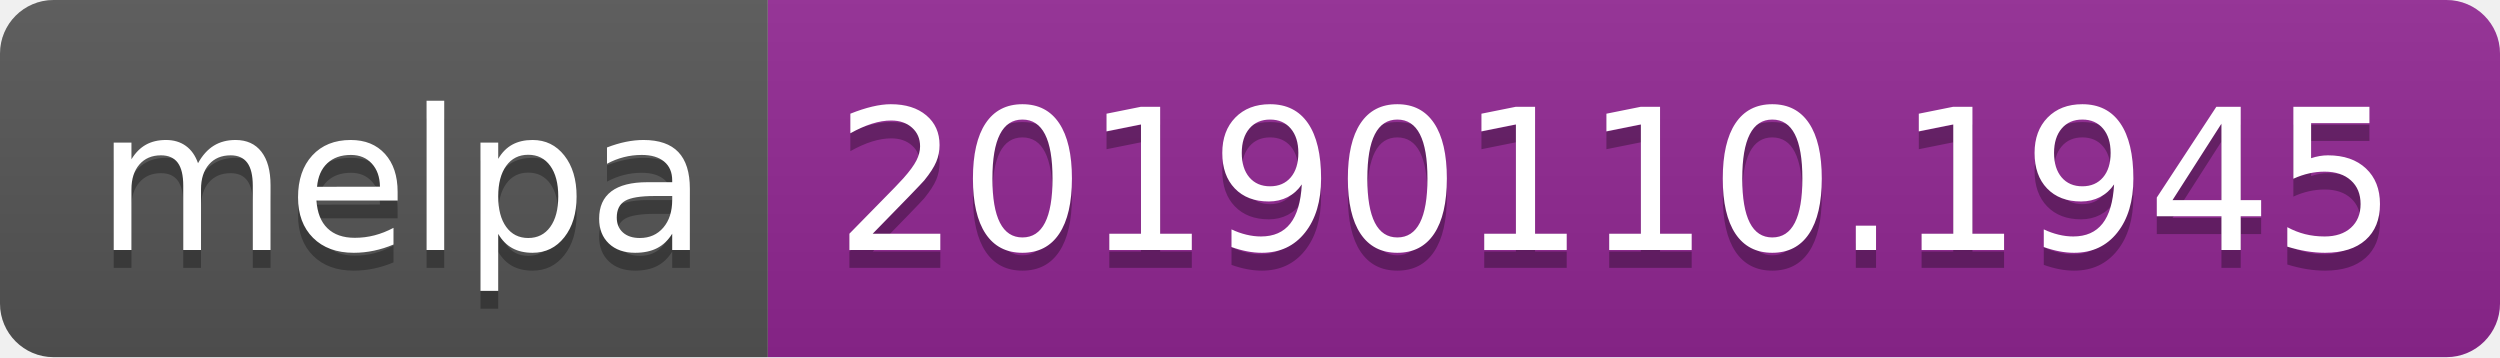
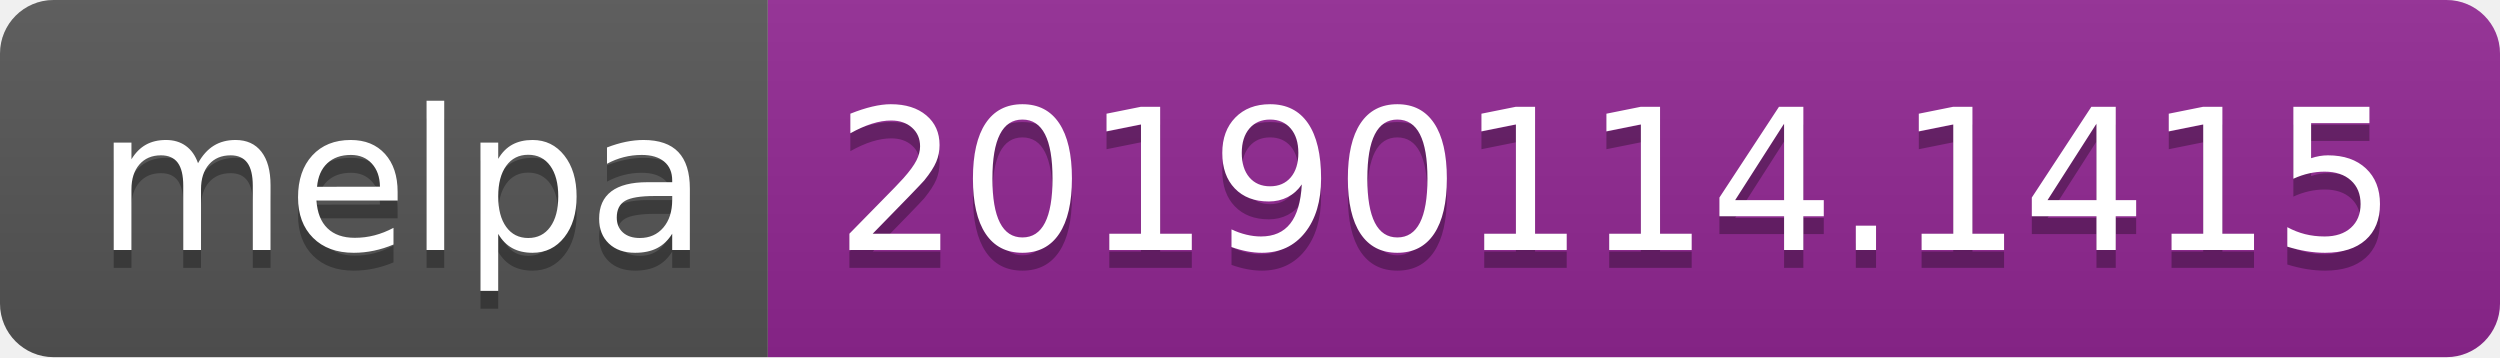
<svg xmlns="http://www.w3.org/2000/svg" width="140" height="20">
  <linearGradient id="b" x2="0" y2="100%">
    <stop offset="0" stop-color="#bbb" stop-opacity=".1" />
    <stop offset="1" stop-opacity=".1" />
  </linearGradient>
  <clipPath id="a">
    <rect width="140" height="20" rx="3" fill="#fff" />
  </clipPath>
  <g clip-path="url(#a)">
    <path fill="#555" d="M0 0h43v20H0z" />
    <path fill="#922793" d="M43 0h97v20H43z" />
    <path fill="url(#b)" d="M0 0h140v20H0z" />
  </g>
  <g fill="#fff" text-anchor="middle" font-family="DejaVu Sans,Verdana,Geneva,sans-serif" font-size="110">
    <text x="225" y="150" fill="#010101" fill-opacity=".3" transform="scale(.1)" textLength="330">melpa</text>
    <text x="225" y="140" transform="scale(.1)" textLength="330">melpa</text>
-     <text x="905" y="150" fill="#010101" fill-opacity=".3" transform="scale(.1)" textLength="870">20190110.1945</text>
-     <text x="905" y="140" transform="scale(.1)" textLength="870">20190110.1945</text>
+     <text x="905" y="150" fill="#010101" fill-opacity=".3" transform="scale(.1)" textLength="870">20190114.1415</text>
+     <text x="905" y="140" transform="scale(.1)" textLength="870">20190114.1415</text>
  </g>
</svg>
